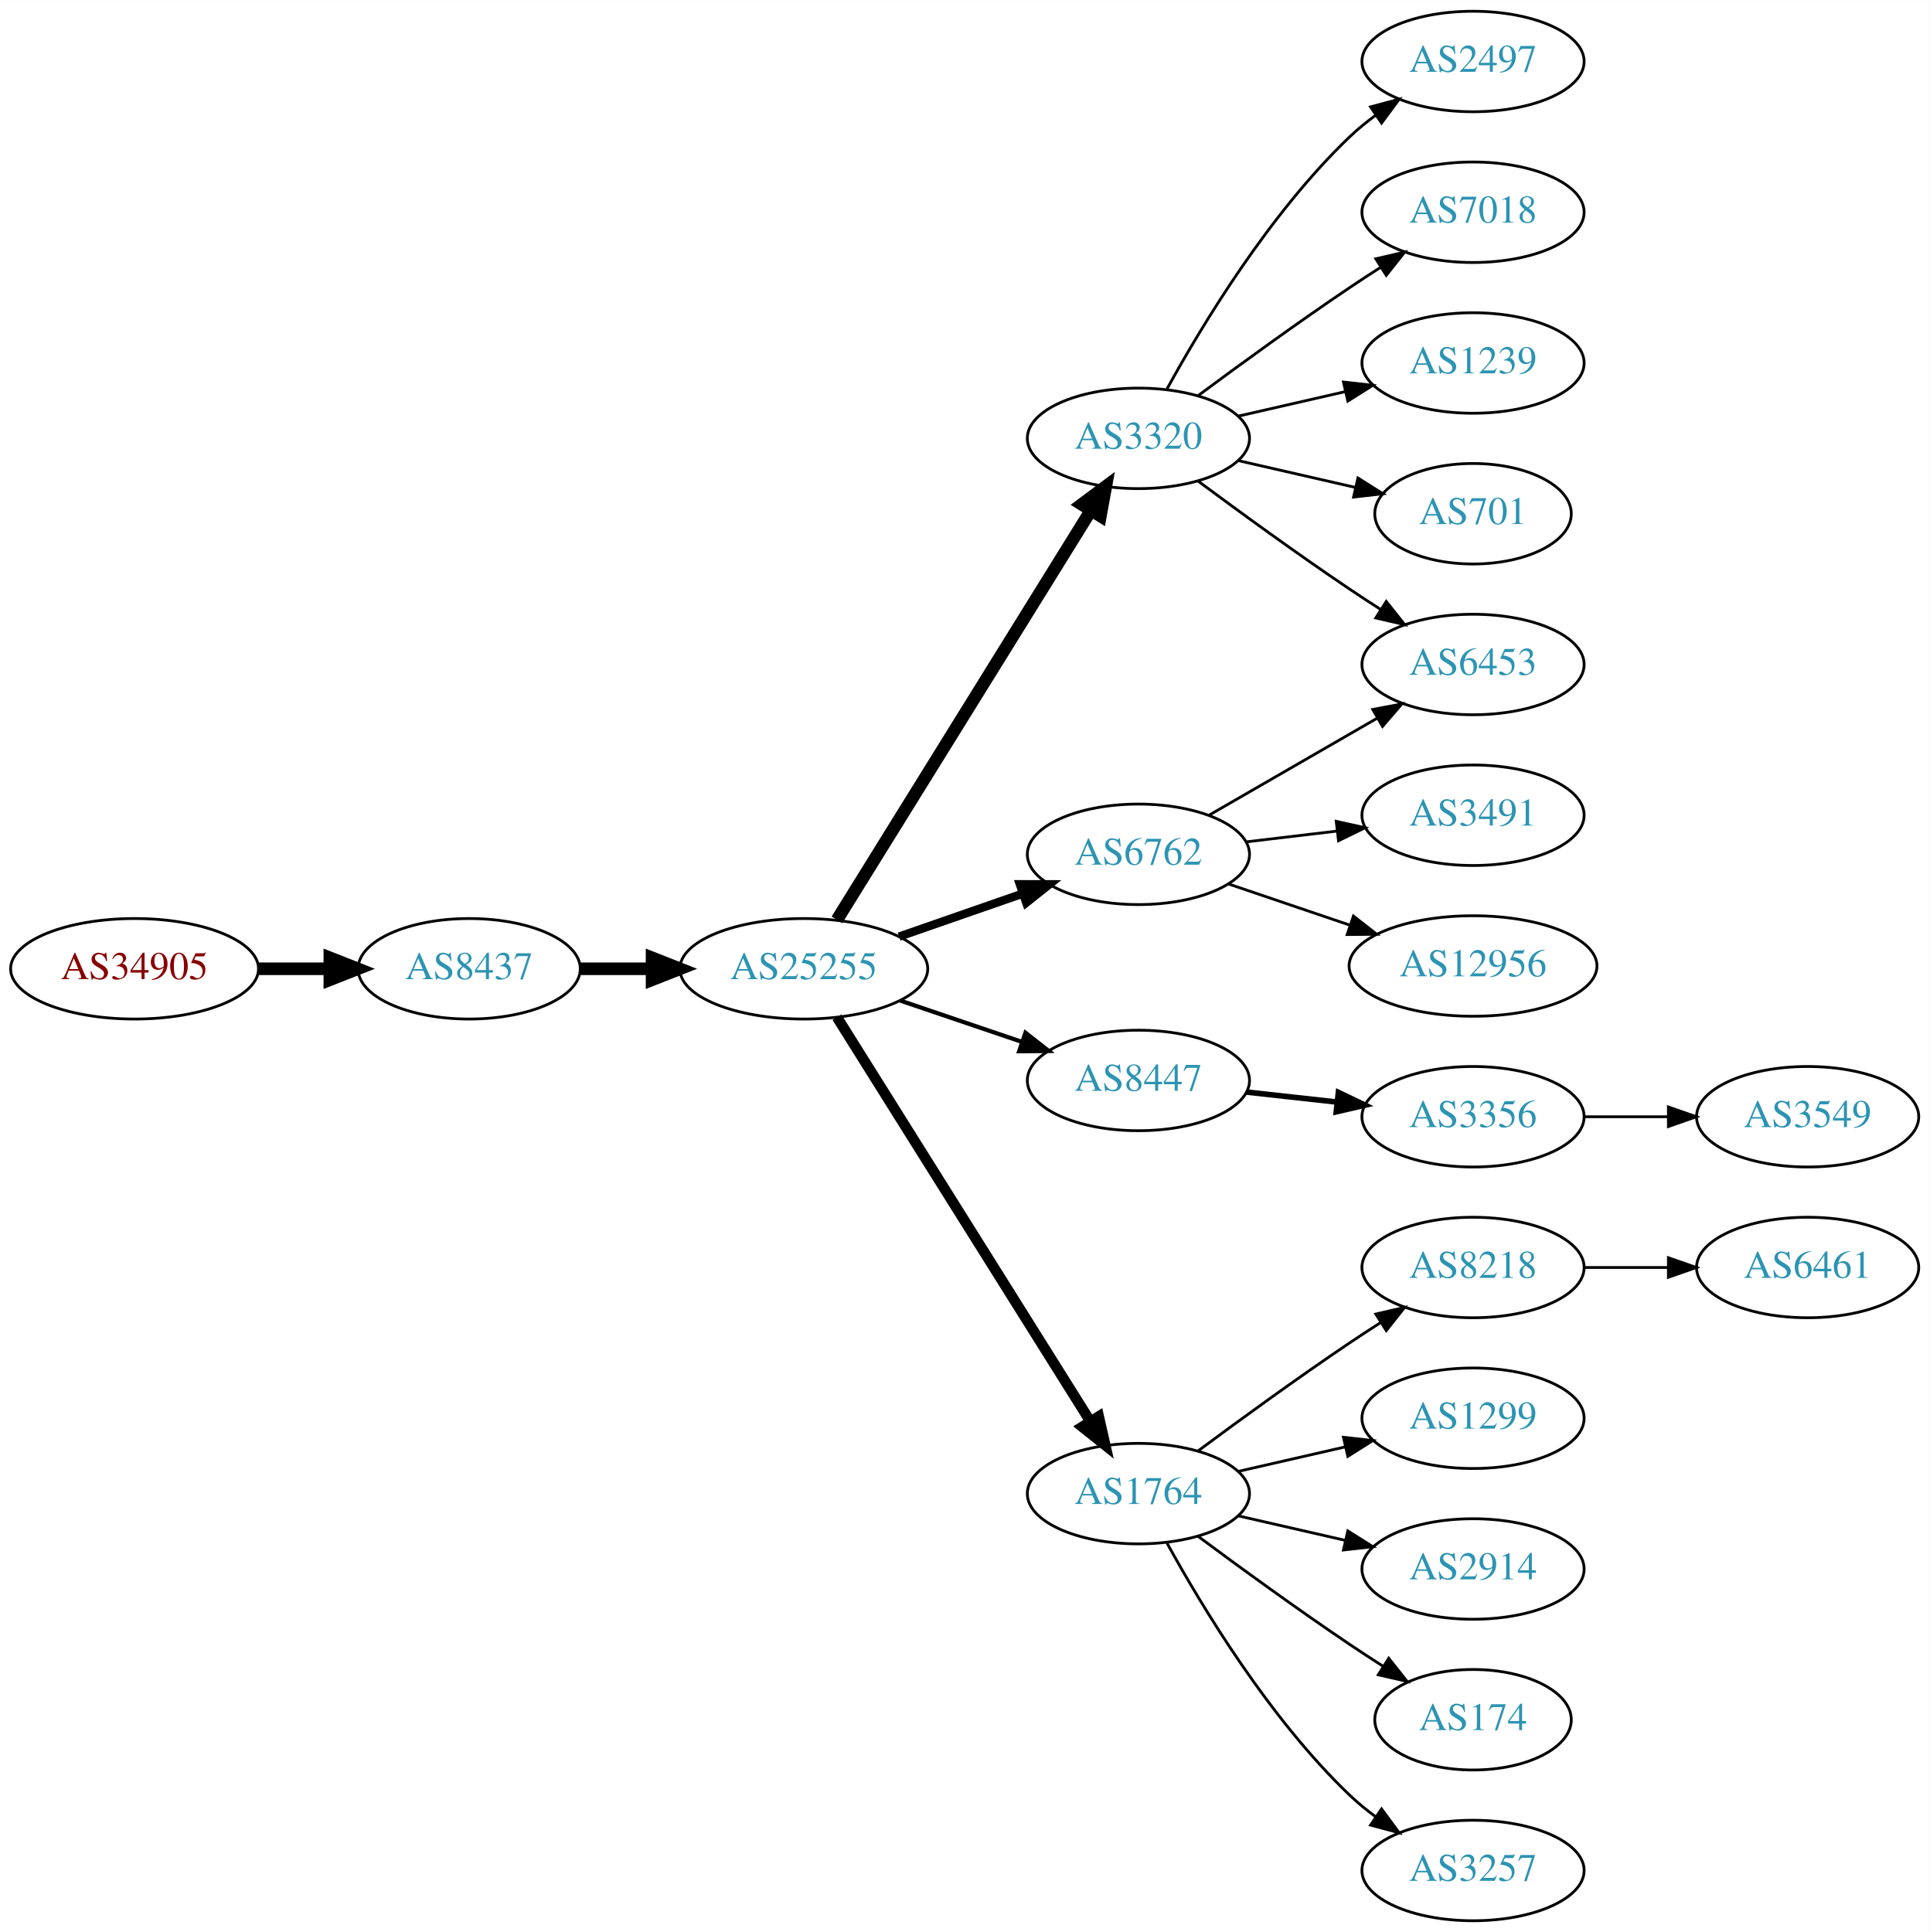
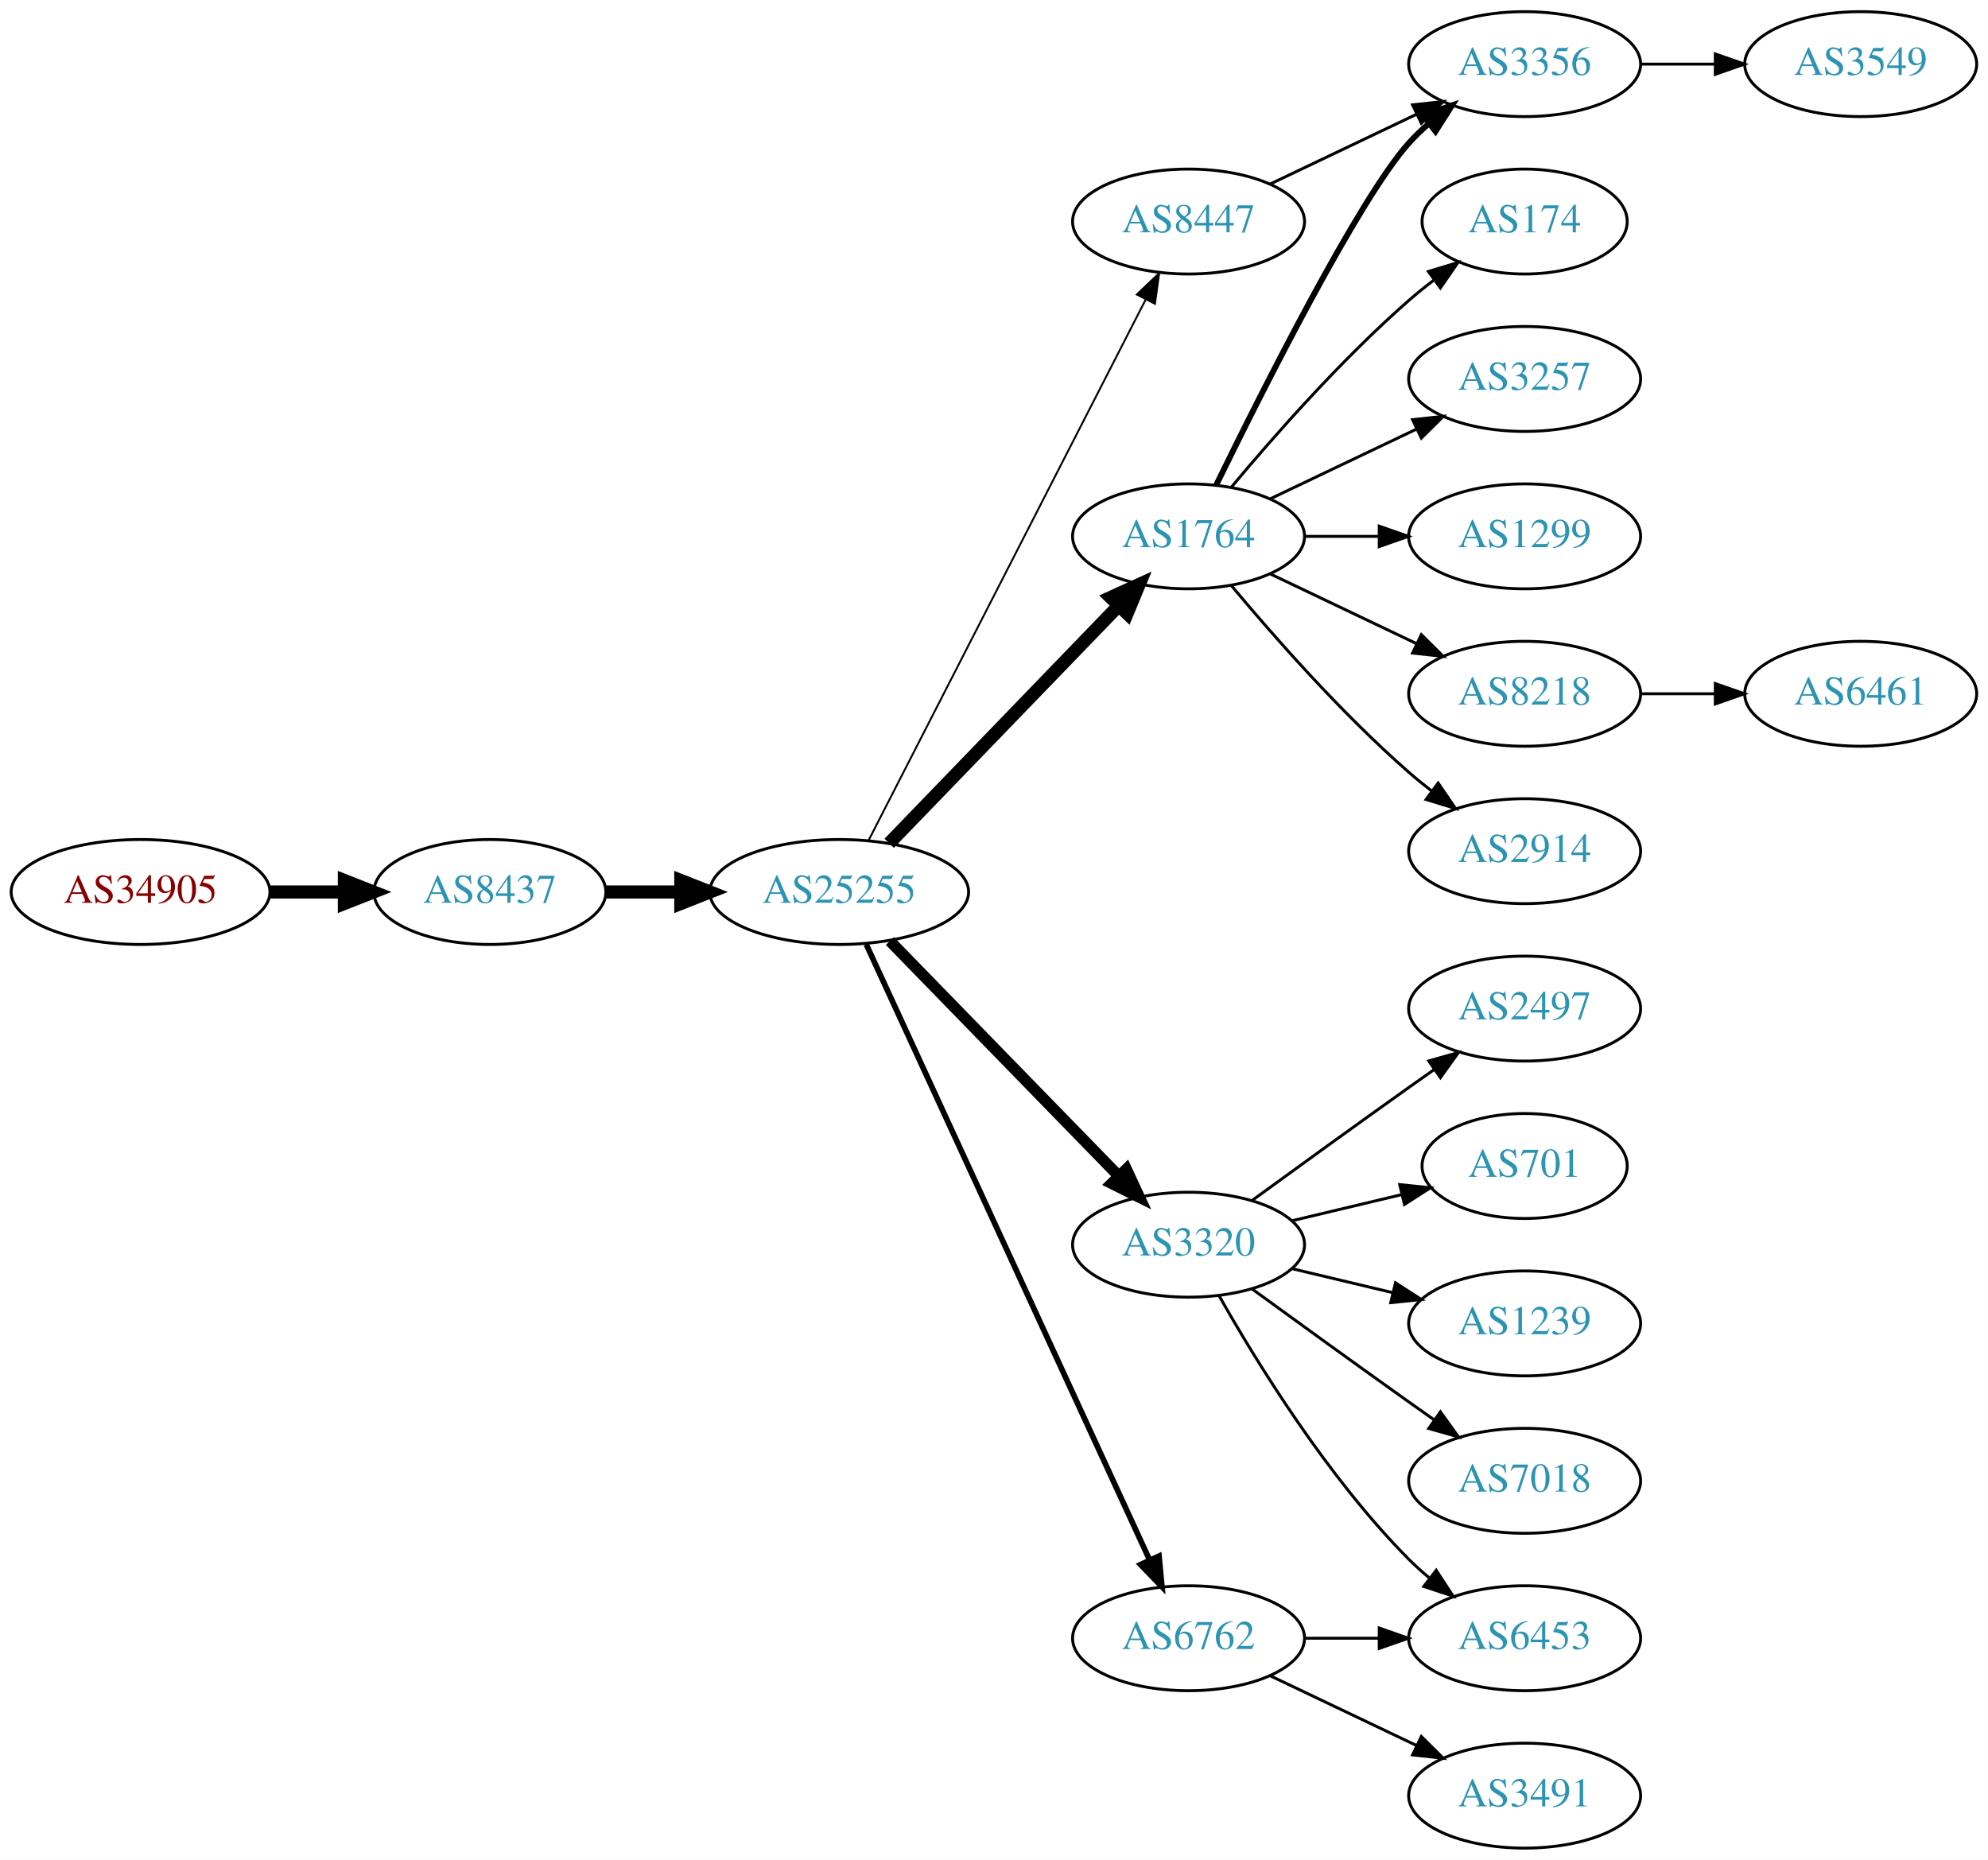
- <svg xmlns="http://www.w3.org/2000/svg" xmlns:xlink="http://www.w3.org/1999/xlink" width="691pt" height="692pt" viewBox="0.00 0.00 691.06 692.00">
-   <g id="graph0" class="graph" transform="scale(1 1) rotate(0) translate(4 688)">
-     <polygon fill="white" stroke="none" points="-4,4 -4,-688 687.055,-688 687.055,4 -4,4" />
+ <svg xmlns="http://www.w3.org/2000/svg" xmlns:xlink="http://www.w3.org/1999/xlink" width="682pt" height="638pt" viewBox="0.00 0.00 681.96 638.00">
+   <g id="graph0" class="graph" transform="scale(1 1) rotate(0) translate(4 634)">
+     <polygon fill="white" stroke="none" points="-4,4 -4,-634 677.956,-634 677.956,4 -4,4" />
    <g id="node1" class="node">
      <g id="a_node1">
        <a xlink:href="/asn/34905" xlink:title="AS34905 ~ Walter-Simmer-Strasse 4 [AT]">
-           <ellipse fill="#ffffff" stroke="black" cx="44.196" cy="-341" rx="44.393" ry="18" />
-           <text text-anchor="middle" x="44.196" y="-337.3" font-family="Times,serif" font-size="14.00" fill="#880000">AS34905</text>
+           <ellipse fill="#ffffff" stroke="black" cx="44.196" cy="-328" rx="44.393" ry="18" />
+           <text text-anchor="middle" x="44.196" y="-324.3" font-family="Times,serif" font-size="14.00" fill="#880000">AS34905</text>
        </a>
      </g>
    </g>
    <g id="node2" class="node">
      <g id="a_node2">
        <a xlink:href="/asn/8437" xlink:title="AS8437 ~ Hutchison Drei Austria GmbH [AT]">
-           <ellipse fill="#ffffff" stroke="black" cx="164.039" cy="-341" rx="39.794" ry="18" />
-           <text text-anchor="middle" x="164.039" y="-337.3" font-family="Times,serif" font-size="14.00" fill="#2c94b3">AS8437</text>
+           <ellipse fill="#ffffff" stroke="black" cx="164.039" cy="-328" rx="39.794" ry="18" />
+           <text text-anchor="middle" x="164.039" y="-324.3" font-family="Times,serif" font-size="14.00" fill="#2c94b3">AS8437</text>
        </a>
      </g>
    </g>
    <g id="edge1" class="edge">
-       <path fill="none" stroke="black" stroke-width="4.5" d="M88.407,-341C96.72,-341 105.482,-341 113.965,-341" />
-       <polygon fill="black" stroke="black" stroke-width="4.5" points="114.123,-344.938 124.123,-341 114.123,-337.063 114.123,-344.938" />
+       <path fill="none" stroke="black" stroke-width="4.5" d="M88.407,-328C96.72,-328 105.482,-328 113.965,-328" />
+       <polygon fill="black" stroke="black" stroke-width="4.5" points="114.123,-331.938 124.123,-328 114.123,-324.063 114.123,-331.938" />
    </g>
    <g id="node3" class="node">
      <g id="a_node3">
        <a xlink:href="/asn/25255" xlink:title="AS25255 ~ ==&gt; TELE2 AUSTRIA &lt;== [AT]">
-           <ellipse fill="#ffffff" stroke="black" cx="283.881" cy="-341" rx="44.393" ry="18" />
-           <text text-anchor="middle" x="283.881" y="-337.3" font-family="Times,serif" font-size="14.00" fill="#2c94b3">AS25255</text>
+           <ellipse fill="#ffffff" stroke="black" cx="283.881" cy="-328" rx="44.393" ry="18" />
+           <text text-anchor="middle" x="283.881" y="-324.3" font-family="Times,serif" font-size="14.00" fill="#2c94b3">AS25255</text>
        </a>
      </g>
    </g>
    <g id="edge2" class="edge">
-       <path fill="none" stroke="black" stroke-width="4.5" d="M203.951,-341C212.054,-341 220.729,-341 229.255,-341" />
-       <polygon fill="black" stroke="black" stroke-width="4.5" points="229.533,-344.938 239.533,-341 229.533,-337.063 229.533,-344.938" />
+       <path fill="none" stroke="black" stroke-width="4.5" d="M203.951,-328C212.054,-328 220.729,-328 229.255,-328" />
+       <polygon fill="black" stroke="black" stroke-width="4.5" points="229.533,-331.938 239.533,-328 229.533,-324.063 229.533,-331.938" />
    </g>
    <g id="node4" class="node">
      <g id="a_node4">
-         <a xlink:href="/asn/6762" xlink:title="AS6762 ~ TELECOM ITALIA SPARKLE S.p.A. [IT]">
-           <ellipse fill="#ffffff" stroke="black" cx="403.724" cy="-382" rx="39.794" ry="18" />
-           <text text-anchor="middle" x="403.724" y="-378.3" font-family="Times,serif" font-size="14.00" fill="#2c94b3">AS6762</text>
+         <a xlink:href="/asn/1764" xlink:title="AS1764 ~ NEXTLAYER-AS [AT]">
+           <ellipse fill="#ffffff" stroke="black" cx="403.724" cy="-450" rx="39.794" ry="18" />
+           <text text-anchor="middle" x="403.724" y="-446.3" font-family="Times,serif" font-size="14.00" fill="#2c94b3">AS1764</text>
        </a>
      </g>
    </g>
    <g id="edge3" class="edge">
-       <path fill="none" stroke="black" stroke-width="3" d="M318.021,-352.53C331.738,-357.302 347.777,-362.883 362.187,-367.896" />
-       <polygon fill="black" stroke="black" stroke-width="3" points="361.259,-371.279 371.853,-371.26 363.559,-364.668 361.259,-371.279" />
+       <path fill="none" stroke="black" stroke-width="4.5" d="M301.02,-344.708C321.383,-365.789 356.536,-402.183 379.711,-426.175" />
+       <polygon fill="black" stroke="black" stroke-width="4.5" points="377.001,-429.037 386.78,-433.494 382.665,-423.566 377.001,-429.037" />
    </g>
    <g id="node5" class="node">
      <g id="a_node5">
-         <a xlink:href="/asn/8447" xlink:title="AS8447 ~ A1 Telekom Austria AG [AT]">
-           <ellipse fill="#ffffff" stroke="black" cx="403.724" cy="-301" rx="39.794" ry="18" />
-           <text text-anchor="middle" x="403.724" y="-297.3" font-family="Times,serif" font-size="14.00" fill="#2c94b3">AS8447</text>
+         <a xlink:href="/asn/3320" xlink:title="AS3320 ~ DTAG [DE]">
+           <ellipse fill="#ffffff" stroke="black" cx="403.724" cy="-207" rx="39.794" ry="18" />
+           <text text-anchor="middle" x="403.724" y="-203.3" font-family="Times,serif" font-size="14.00" fill="#2c94b3">AS3320</text>
        </a>
      </g>
    </g>
    <g id="edge4" class="edge">
-       <path fill="none" stroke="black" stroke-width="1.5" d="M318.335,-329.645C331.936,-325.028 347.778,-319.651 362.039,-314.81" />
-       <polygon fill="black" stroke="black" stroke-width="1.5" points="363.268,-318.089 371.613,-311.56 361.018,-311.46 363.268,-318.089" />
+       <path fill="none" stroke="black" stroke-width="3.857" d="M301.267,-311.175C321.696,-290.198 356.734,-254.222 379.814,-230.523" />
+       <polygon fill="black" stroke="black" stroke-width="3.857" points="382.384,-232.901 386.854,-223.295 377.37,-228.017 382.384,-232.901" />
    </g>
    <g id="node6" class="node">
      <g id="a_node6">
-         <a xlink:href="/asn/1764" xlink:title="AS1764 ~ NEXTLAYER-AS [AT]">
-           <ellipse fill="#ffffff" stroke="black" cx="403.724" cy="-153" rx="39.794" ry="18" />
-           <text text-anchor="middle" x="403.724" y="-149.3" font-family="Times,serif" font-size="14.00" fill="#2c94b3">AS1764</text>
+         <a xlink:href="/asn/6762" xlink:title="AS6762 ~ TELECOM ITALIA SPARKLE S.p.A. [IT]">
+           <ellipse fill="#ffffff" stroke="black" cx="403.724" cy="-72" rx="39.794" ry="18" />
+           <text text-anchor="middle" x="403.724" y="-68.3" font-family="Times,serif" font-size="14.00" fill="#2c94b3">AS6762</text>
        </a>
      </g>
    </g>
    <g id="edge5" class="edge">
-       <path fill="none" stroke="black" stroke-width="3.75" d="M295.756,-323.65C316.54,-290.494 362,-217.968 386.429,-178.996" />
-       <polygon fill="black" stroke="black" stroke-width="3.75" points="389.529,-180.64 391.875,-170.308 383.598,-176.922 389.529,-180.64" />
+       <path fill="none" stroke="black" stroke-width="1.929" d="M293.168,-309.999C313.544,-265.734 366.182,-151.383 390.309,-98.969" />
+       <polygon fill="black" stroke="black" stroke-width="1.929" points="393.601,-100.189 394.603,-89.642 387.242,-97.262 393.601,-100.189" />
    </g>
    <g id="node7" class="node">
      <g id="a_node7">
-         <a xlink:href="/asn/3320" xlink:title="AS3320 ~ DTAG [DE]">
-           <ellipse fill="#ffffff" stroke="black" cx="403.724" cy="-531" rx="39.794" ry="18" />
-           <text text-anchor="middle" x="403.724" y="-527.3" font-family="Times,serif" font-size="14.00" fill="#2c94b3">AS3320</text>
+         <a xlink:href="/asn/8447" xlink:title="AS8447 ~ A1 Telekom Austria AG [AT]">
+           <ellipse fill="#ffffff" stroke="black" cx="403.724" cy="-558" rx="39.794" ry="18" />
+           <text text-anchor="middle" x="403.724" y="-554.3" font-family="Times,serif" font-size="14.00" fill="#2c94b3">AS8447</text>
        </a>
      </g>
    </g>
    <g id="edge6" class="edge">
-       <path fill="none" stroke="black" stroke-width="4.5" d="M295.756,-358.534C316.592,-392.129 362.231,-465.713 386.614,-505.027" />
-       <polygon fill="black" stroke="black" stroke-width="4.5" points="383.428,-507.36 392.045,-513.783 390.12,-503.209 383.428,-507.36" />
+       <path fill="none" stroke="black" stroke-width="0.643" d="M293.932,-345.666C314.454,-385.719 364.622,-483.634 388.991,-531.196" />
+       <polygon fill="black" stroke="black" stroke-width="0.643" points="385.967,-532.97 393.642,-540.274 392.197,-529.778 385.967,-532.97" />
+     </g>
+     <g id="node8" class="node">
+       <g id="a_node8">
+         <a xlink:href="/asn/3356" xlink:title="AS3356 ~ Level 3 Parent, LLC [US]">
+           <ellipse fill="#ffffff" stroke="black" cx="519.017" cy="-612" rx="39.794" ry="18" />
+           <text text-anchor="middle" x="519.017" y="-608.3" font-family="Times,serif" font-size="14.00" fill="#2c94b3">AS3356</text>
+         </a>
+       </g>
+     </g>
+     <g id="edge7" class="edge">
+       <path fill="none" stroke="black" stroke-width="2" d="M413.162,-467.511C428.78,-499.509 462.167,-565.893 479.37,-585 481.373,-587.224 483.591,-589.363 485.924,-591.397" />
+       <polygon fill="black" stroke="black" stroke-width="2" points="484.122,-594.433 494.143,-597.873 488.454,-588.935 484.122,-594.433" />
+     </g>
+     <g id="node9" class="node">
+       <g id="a_node9">
+         <a xlink:href="/asn/174" xlink:title="AS174 ~ Cogent Communications [US]">
+           <ellipse fill="#ffffff" stroke="black" cx="519.017" cy="-558" rx="35.194" ry="18" />
+           <text text-anchor="middle" x="519.017" y="-554.3" font-family="Times,serif" font-size="14.00" fill="#2c94b3">AS174</text>
+         </a>
+       </g>
+     </g>
+     <g id="edge8" class="edge">
+       <path fill="none" stroke="black" d="M418.354,-466.817C432.636,-483.929 456.183,-510.745 479.37,-531 482.04,-533.332 484.913,-535.648 487.843,-537.886" />
+       <polygon fill="black" stroke="black" points="485.994,-540.87 496.134,-543.939 490.121,-535.216 485.994,-540.87" />
+     </g>
+     <g id="node10" class="node">
+       <g id="a_node10">
+         <a xlink:href="/asn/3257" xlink:title="AS3257 ~ GTT [DE]">
+           <ellipse fill="#ffffff" stroke="black" cx="519.017" cy="-504" rx="39.794" ry="18" />
+           <text text-anchor="middle" x="519.017" y="-500.3" font-family="Times,serif" font-size="14.00" fill="#2c94b3">AS3257</text>
+         </a>
+       </g>
+     </g>
+     <g id="edge9" class="edge">
+       <path fill="none" stroke="black" d="M431.86,-462.934C446.854,-470.081 465.675,-479.052 481.898,-486.785" />
+       <polygon fill="black" stroke="black" points="480.569,-490.028 491.102,-491.171 483.581,-483.709 480.569,-490.028" />
+     </g>
+     <g id="node11" class="node">
+       <g id="a_node11">
+         <a xlink:href="/asn/1299" xlink:title="AS1299 ~ Telia Carrier [EU]">
+           <ellipse fill="#ffffff" stroke="black" cx="519.017" cy="-450" rx="39.794" ry="18" />
+           <text text-anchor="middle" x="519.017" y="-446.3" font-family="Times,serif" font-size="14.00" fill="#2c94b3">AS1299</text>
+         </a>
+       </g>
+     </g>
+     <g id="edge10" class="edge">
+       <path fill="none" stroke="black" d="M443.396,-450C451.599,-450 460.363,-450 468.895,-450" />
+       <polygon fill="black" stroke="black" points="469.134,-453.5 479.134,-450 469.134,-446.5 469.134,-453.5" />
+     </g>
+     <g id="node12" class="node">
+       <g id="a_node12">
+         <a xlink:href="/asn/8218" xlink:title="AS8218 ~ legacy Neotelecoms [FR]">
+           <ellipse fill="#ffffff" stroke="black" cx="519.017" cy="-396" rx="39.794" ry="18" />
+           <text text-anchor="middle" x="519.017" y="-392.3" font-family="Times,serif" font-size="14.00" fill="#2c94b3">AS8218</text>
+         </a>
+       </g>
+     </g>
+     <g id="edge11" class="edge">
+       <path fill="none" stroke="black" d="M431.86,-437.066C446.854,-429.919 465.675,-420.948 481.898,-413.215" />
+       <polygon fill="black" stroke="black" points="483.581,-416.291 491.102,-408.829 480.569,-409.972 483.581,-416.291" />
+     </g>
+     <g id="node13" class="node">
+       <g id="a_node13">
+         <a xlink:href="/asn/2914" xlink:title="AS2914 ~ NTT America, Inc. [US]">
+           <ellipse fill="#ffffff" stroke="black" cx="519.017" cy="-342" rx="39.794" ry="18" />
+           <text text-anchor="middle" x="519.017" y="-338.3" font-family="Times,serif" font-size="14.00" fill="#2c94b3">AS2914</text>
+         </a>
+       </g>
+     </g>
+     <g id="edge12" class="edge">
+       <path fill="none" stroke="black" d="M418.354,-433.183C432.636,-416.071 456.183,-389.255 479.37,-369 481.836,-366.846 484.475,-364.706 487.172,-362.628" />
+       <polygon fill="black" stroke="black" points="489.345,-365.375 495.326,-356.63 485.197,-359.736 489.345,-365.375" />
+     </g>
+     <g id="node15" class="node">
+       <g id="a_node15">
+         <a xlink:href="/asn/2497" xlink:title="AS2497 ~ Internet Initiative Japan Inc. [JP]">
+           <ellipse fill="#ffffff" stroke="black" cx="519.017" cy="-288" rx="39.794" ry="18" />
+           <text text-anchor="middle" x="519.017" y="-284.3" font-family="Times,serif" font-size="14.00" fill="#2c94b3">AS2497</text>
+         </a>
+       </g>
+     </g>
+     <g id="edge14" class="edge">
+       <path fill="none" stroke="black" d="M425.572,-222.222C440.506,-233.091 461.12,-248.025 479.37,-261 482.191,-263.005 485.134,-265.085 488.082,-267.159" />
+       <polygon fill="black" stroke="black" points="486.109,-270.05 496.306,-272.926 490.128,-264.319 486.109,-270.05" />
+     </g>
+     <g id="node16" class="node">
+       <g id="a_node16">
+         <a xlink:href="/asn/701" xlink:title="AS701 ~ UUNET [US]">
+           <ellipse fill="#ffffff" stroke="black" cx="519.017" cy="-234" rx="35.194" ry="18" />
+           <text text-anchor="middle" x="519.017" y="-230.3" font-family="Times,serif" font-size="14.00" fill="#2c94b3">AS701</text>
+         </a>
+       </g>
+     </g>
+     <g id="edge15" class="edge">
+       <path fill="none" stroke="black" d="M439.331,-215.248C451.125,-218.058 464.43,-221.229 476.698,-224.153" />
+       <polygon fill="black" stroke="black" points="476.164,-227.624 486.703,-226.537 477.787,-220.814 476.164,-227.624" />
    </g>
    <g id="node17" class="node">
      <g id="a_node17">
+         <a xlink:href="/asn/1239" xlink:title="AS1239 ~ Sprint [US]">
+           <ellipse fill="#ffffff" stroke="black" cx="519.017" cy="-180" rx="39.794" ry="18" />
+           <text text-anchor="middle" x="519.017" y="-176.3" font-family="Times,serif" font-size="14.00" fill="#2c94b3">AS1239</text>
+         </a>
+       </g>
+     </g>
+     <g id="edge16" class="edge">
+       <path fill="none" stroke="black" d="M439.331,-198.752C450.202,-196.162 462.357,-193.265 473.799,-190.538" />
+       <polygon fill="black" stroke="black" points="474.705,-193.92 483.621,-188.197 473.082,-187.111 474.705,-193.92" />
+     </g>
+     <g id="node18" class="node">
+       <g id="a_node18">
        <a xlink:href="/asn/6453" xlink:title="AS6453 ~ TATA COMMUNICATIONS (AMERICA) INC [US]">
-           <ellipse fill="#ffffff" stroke="black" cx="523.566" cy="-450" rx="39.794" ry="18" />
-           <text text-anchor="middle" x="523.566" y="-446.3" font-family="Times,serif" font-size="14.00" fill="#2c94b3">AS6453</text>
-         </a>
-       </g>
+           <ellipse fill="#ffffff" stroke="black" cx="519.017" cy="-72" rx="39.794" ry="18" />
+           <text text-anchor="middle" x="519.017" y="-68.3" font-family="Times,serif" font-size="14.00" fill="#2c94b3">AS6453</text>
+         </a>
+       </g>
+     </g>
+     <g id="edge17" class="edge">
+       <path fill="none" stroke="black" d="M414.184,-189.51C426.965,-166.904 451.398,-127.114 479.37,-99 481.481,-96.879 483.777,-94.812 486.163,-92.829" />
+       <polygon fill="black" stroke="black" points="488.678,-95.31 494.478,-86.444 484.415,-89.758 488.678,-95.31" />
+     </g>
+     <g id="node19" class="node">
+       <g id="a_node19">
+         <a xlink:href="/asn/7018" xlink:title="AS7018 ~ AT&amp;T Services, Inc. [US]">
+           <ellipse fill="#ffffff" stroke="black" cx="519.017" cy="-126" rx="39.794" ry="18" />
+           <text text-anchor="middle" x="519.017" y="-122.3" font-family="Times,serif" font-size="14.00" fill="#2c94b3">AS7018</text>
+         </a>
+       </g>
+     </g>
+     <g id="edge18" class="edge">
+       <path fill="none" stroke="black" d="M425.572,-191.778C440.506,-180.909 461.12,-165.975 479.37,-153 482.191,-150.995 485.134,-148.915 488.082,-146.841" />
+       <polygon fill="black" stroke="black" points="490.128,-149.681 496.306,-141.074 486.109,-143.95 490.128,-149.681" />
    </g>
    <g id="edge20" class="edge">
-       <path fill="none" stroke="black" d="M428.855,-395.925C446.294,-405.988 470.068,-419.707 489.306,-430.808" />
-       <polygon fill="black" stroke="black" points="487.651,-433.893 498.062,-435.86 491.15,-427.83 487.651,-433.893" />
+       <path fill="none" stroke="black" d="M443.396,-72C451.599,-72 460.363,-72 468.895,-72" />
+       <polygon fill="black" stroke="black" points="469.134,-75.5 479.134,-72 469.134,-68.5 469.134,-75.5" />
    </g>
    <g id="node21" class="node">
      <g id="a_node21">
        <a xlink:href="/asn/3491" xlink:title="AS3491 ~ PCCW Global, Inc. [US]">
-           <ellipse fill="#ffffff" stroke="black" cx="523.566" cy="-396" rx="39.794" ry="18" />
-           <text text-anchor="middle" x="523.566" y="-392.3" font-family="Times,serif" font-size="14.00" fill="#2c94b3">AS3491</text>
+           <ellipse fill="#ffffff" stroke="black" cx="519.017" cy="-18" rx="39.794" ry="18" />
+           <text text-anchor="middle" x="519.017" y="-14.3" font-family="Times,serif" font-size="14.00" fill="#2c94b3">AS3491</text>
        </a>
      </g>
    </g>
    <g id="edge21" class="edge">
-       <path fill="none" stroke="black" d="M442.334,-386.468C452.645,-387.693 463.962,-389.038 474.763,-390.321" />
-       <polygon fill="black" stroke="black" points="474.566,-393.822 484.909,-391.526 475.392,-386.871 474.566,-393.822" />
-     </g>
-     <g id="node22" class="node">
-       <g id="a_node22">
-         <a xlink:href="/asn/12956" xlink:title="AS12956 ~ TELXIUS [ES]">
-           <ellipse fill="#ffffff" stroke="black" cx="523.566" cy="-342" rx="44.393" ry="18" />
-           <text text-anchor="middle" x="523.566" y="-338.3" font-family="Times,serif" font-size="14.00" fill="#2c94b3">AS12956</text>
-         </a>
-       </g>
+       <path fill="none" stroke="black" d="M431.86,-59.066C446.854,-51.919 465.675,-42.948 481.898,-35.215" />
+       <polygon fill="black" stroke="black" points="483.581,-38.291 491.102,-30.829 480.569,-31.972 483.581,-38.291" />
    </g>
    <g id="edge22" class="edge">
-       <path fill="none" stroke="black" d="M435.994,-371.386C449.29,-366.872 465.016,-361.535 479.392,-356.655" />
-       <polygon fill="black" stroke="black" points="480.739,-359.894 489.083,-353.365 478.489,-353.265 480.739,-359.894" />
-     </g>
-     <g id="node8" class="node">
-       <g id="a_node8">
-         <a xlink:href="/asn/3356" xlink:title="AS3356 ~ Level 3 Parent, LLC [US]">
-           <ellipse fill="#ffffff" stroke="black" cx="523.566" cy="-288" rx="39.794" ry="18" />
-           <text text-anchor="middle" x="523.566" y="-284.3" font-family="Times,serif" font-size="14.00" fill="#2c94b3">AS3356</text>
-         </a>
-       </g>
-     </g>
-     <g id="edge7" class="edge">
-       <path fill="none" stroke="black" stroke-width="2" d="M442.334,-296.851C452.645,-295.713 463.962,-294.465 474.763,-293.274" />
-       <polygon fill="black" stroke="black" stroke-width="2" points="475.353,-296.73 484.909,-292.154 474.586,-289.772 475.353,-296.73" />
-     </g>
-     <g id="node9" class="node">
-       <g id="a_node9">
-         <a xlink:href="/asn/8218" xlink:title="AS8218 ~ legacy Neotelecoms [FR]">
-           <ellipse fill="#ffffff" stroke="black" cx="523.566" cy="-234" rx="39.794" ry="18" />
-           <text text-anchor="middle" x="523.566" y="-230.3" font-family="Times,serif" font-size="14.00" fill="#2c94b3">AS8218</text>
-         </a>
-       </g>
-     </g>
-     <g id="edge8" class="edge">
-       <path fill="none" stroke="black" d="M425.054,-168.277C439.916,-179.304 460.661,-194.407 479.37,-207 482.919,-209.389 486.67,-211.839 490.418,-214.242" />
-       <polygon fill="black" stroke="black" points="488.744,-217.325 499.067,-219.712 492.486,-211.409 488.744,-217.325" />
-     </g>
-     <g id="node10" class="node">
-       <g id="a_node10">
-         <a xlink:href="/asn/1299" xlink:title="AS1299 ~ Telia Carrier [EU]">
-           <ellipse fill="#ffffff" stroke="black" cx="523.566" cy="-180" rx="39.794" ry="18" />
-           <text text-anchor="middle" x="523.566" y="-176.3" font-family="Times,serif" font-size="14.00" fill="#2c94b3">AS1299</text>
-         </a>
-       </g>
-     </g>
-     <g id="edge9" class="edge">
-       <path fill="none" stroke="black" d="M439.443,-160.955C451.443,-163.704 465.064,-166.825 477.756,-169.733" />
-       <polygon fill="black" stroke="black" points="477.159,-173.187 487.688,-172.009 478.722,-166.364 477.159,-173.187" />
-     </g>
-     <g id="node11" class="node">
-       <g id="a_node11">
-         <a xlink:href="/asn/2914" xlink:title="AS2914 ~ NTT America, Inc. [US]">
-           <ellipse fill="#ffffff" stroke="black" cx="523.566" cy="-126" rx="39.794" ry="18" />
-           <text text-anchor="middle" x="523.566" y="-122.3" font-family="Times,serif" font-size="14.00" fill="#2c94b3">AS2914</text>
-         </a>
-       </g>
-     </g>
-     <g id="edge10" class="edge">
-       <path fill="none" stroke="black" d="M439.443,-145.045C451.443,-142.296 465.064,-139.175 477.756,-136.267" />
-       <polygon fill="black" stroke="black" points="478.722,-139.636 487.688,-133.991 477.159,-132.813 478.722,-139.636" />
-     </g>
-     <g id="node12" class="node">
-       <g id="a_node12">
-         <a xlink:href="/asn/174" xlink:title="AS174 ~ Cogent Communications [US]">
-           <ellipse fill="#ffffff" stroke="black" cx="523.566" cy="-72" rx="35.194" ry="18" />
-           <text text-anchor="middle" x="523.566" y="-68.3" font-family="Times,serif" font-size="14.00" fill="#2c94b3">AS174</text>
-         </a>
-       </g>
-     </g>
-     <g id="edge11" class="edge">
-       <path fill="none" stroke="black" d="M425.054,-137.723C439.916,-126.696 460.661,-111.593 479.37,-99 483.188,-96.43 487.238,-93.79 491.268,-91.214" />
-       <polygon fill="black" stroke="black" points="493.372,-94.025 499.962,-85.729 489.637,-88.105 493.372,-94.025" />
-     </g>
-     <g id="node13" class="node">
-       <g id="a_node13">
-         <a xlink:href="/asn/3257" xlink:title="AS3257 ~ GTT [DE]">
-           <ellipse fill="#ffffff" stroke="black" cx="523.566" cy="-18" rx="39.794" ry="18" />
-           <text text-anchor="middle" x="523.566" y="-14.3" font-family="Times,serif" font-size="14.00" fill="#2c94b3">AS3257</text>
-         </a>
-       </g>
-     </g>
-     <g id="edge12" class="edge">
-       <path fill="none" stroke="black" d="M413.965,-135.287C426.51,-112.439 450.687,-72.389 479.37,-45 482.238,-42.261 485.427,-39.653 488.736,-37.215" />
-       <polygon fill="black" stroke="black" points="490.8,-40.044 497.096,-31.523 486.86,-34.258 490.8,-40.044" />
-     </g>
-     <g id="node15" class="node">
-       <g id="a_node15">
-         <a xlink:href="/asn/2497" xlink:title="AS2497 ~ Internet Initiative Japan Inc. [JP]">
-           <ellipse fill="#ffffff" stroke="black" cx="523.566" cy="-666" rx="39.794" ry="18" />
-           <text text-anchor="middle" x="523.566" y="-662.3" font-family="Times,serif" font-size="14.00" fill="#2c94b3">AS2497</text>
-         </a>
-       </g>
-     </g>
-     <g id="edge14" class="edge">
-       <path fill="none" stroke="black" d="M413.965,-548.713C426.51,-571.561 450.687,-611.611 479.37,-639 482.238,-641.739 485.427,-644.347 488.736,-646.785" />
-       <polygon fill="black" stroke="black" points="486.86,-649.742 497.096,-652.477 490.8,-643.956 486.86,-649.742" />
-     </g>
-     <g id="node16" class="node">
-       <g id="a_node16">
-         <a xlink:href="/asn/7018" xlink:title="AS7018 ~ AT&amp;T Services, Inc. [US]">
-           <ellipse fill="#ffffff" stroke="black" cx="523.566" cy="-612" rx="39.794" ry="18" />
-           <text text-anchor="middle" x="523.566" y="-608.3" font-family="Times,serif" font-size="14.00" fill="#2c94b3">AS7018</text>
-         </a>
-       </g>
-     </g>
-     <g id="edge15" class="edge">
-       <path fill="none" stroke="black" d="M425.054,-546.277C439.916,-557.304 460.661,-572.407 479.37,-585 482.919,-587.389 486.67,-589.839 490.418,-592.242" />
-       <polygon fill="black" stroke="black" points="488.744,-595.325 499.067,-597.712 492.486,-589.409 488.744,-595.325" />
-     </g>
-     <g id="edge16" class="edge">
-       <path fill="none" stroke="black" d="M425.054,-515.723C439.916,-504.696 460.661,-489.593 479.37,-477 482.919,-474.611 486.67,-472.161 490.418,-469.758" />
-       <polygon fill="black" stroke="black" points="492.486,-472.591 499.067,-464.288 488.744,-466.675 492.486,-472.591" />
-     </g>
-     <g id="node18" class="node">
-       <g id="a_node18">
-         <a xlink:href="/asn/1239" xlink:title="AS1239 ~ Sprint [US]">
-           <ellipse fill="#ffffff" stroke="black" cx="523.566" cy="-558" rx="39.794" ry="18" />
-           <text text-anchor="middle" x="523.566" y="-554.3" font-family="Times,serif" font-size="14.00" fill="#2c94b3">AS1239</text>
-         </a>
-       </g>
-     </g>
-     <g id="edge17" class="edge">
-       <path fill="none" stroke="black" d="M439.443,-538.955C451.443,-541.704 465.064,-544.825 477.756,-547.733" />
-       <polygon fill="black" stroke="black" points="477.159,-551.187 487.688,-550.009 478.722,-544.364 477.159,-551.187" />
-     </g>
-     <g id="node19" class="node">
-       <g id="a_node19">
-         <a xlink:href="/asn/701" xlink:title="AS701 ~ UUNET [US]">
-           <ellipse fill="#ffffff" stroke="black" cx="523.566" cy="-504" rx="35.194" ry="18" />
-           <text text-anchor="middle" x="523.566" y="-500.3" font-family="Times,serif" font-size="14.00" fill="#2c94b3">AS701</text>
-         </a>
-       </g>
-     </g>
-     <g id="edge18" class="edge">
-       <path fill="none" stroke="black" d="M439.443,-523.045C452.536,-520.045 467.558,-516.604 481.199,-513.478" />
-       <polygon fill="black" stroke="black" points="482.34,-516.807 491.306,-511.162 480.777,-509.984 482.34,-516.807" />
+       <path fill="none" stroke="black" d="M431.86,-570.934C446.854,-578.081 465.675,-587.052 481.898,-594.785" />
+       <polygon fill="black" stroke="black" points="480.569,-598.028 491.102,-599.171 483.581,-591.709 480.569,-598.028" />
+     </g>
+     <g id="node14" class="node">
+       <g id="a_node14">
+         <a xlink:href="/asn/3549" xlink:title="AS3549 ~ Level 3 Parent, LLC [US]">
+           <ellipse fill="#ffffff" stroke="black" cx="634.31" cy="-612" rx="39.794" ry="18" />
+           <text text-anchor="middle" x="634.31" y="-608.3" font-family="Times,serif" font-size="14.00" fill="#2c94b3">AS3549</text>
+         </a>
+       </g>
+     </g>
+     <g id="edge13" class="edge">
+       <path fill="none" stroke="black" d="M558.689,-612C566.892,-612 575.656,-612 584.188,-612" />
+       <polygon fill="black" stroke="black" points="584.427,-615.5 594.427,-612 584.427,-608.5 584.427,-615.5" />
    </g>
    <g id="node20" class="node">
      <g id="a_node20">
-         <a xlink:href="/asn/3549" xlink:title="AS3549 ~ Level 3 Parent, LLC [US]">
-           <ellipse fill="#ffffff" stroke="black" cx="643.409" cy="-288" rx="39.794" ry="18" />
-           <text text-anchor="middle" x="643.409" y="-284.3" font-family="Times,serif" font-size="14.00" fill="#2c94b3">AS3549</text>
+         <a xlink:href="/asn/6461" xlink:title="AS6461 ~ ZAYO-6461 [US]">
+           <ellipse fill="#ffffff" stroke="black" cx="634.31" cy="-396" rx="39.794" ry="18" />
+           <text text-anchor="middle" x="634.31" y="-392.3" font-family="Times,serif" font-size="14.00" fill="#2c94b3">AS6461</text>
        </a>
      </g>
    </g>
    <g id="edge19" class="edge">
-       <path fill="none" stroke="black" d="M563.479,-288C573.032,-288 583.382,-288 593.345,-288" />
-       <polygon fill="black" stroke="black" points="593.537,-291.5 603.537,-288 593.537,-284.5 593.537,-291.5" />
-     </g>
-     <g id="node14" class="node">
-       <g id="a_node14">
-         <a xlink:href="/asn/6461" xlink:title="AS6461 ~ Zayo Bandwidth [US]">
-           <ellipse fill="#ffffff" stroke="black" cx="643.409" cy="-234" rx="39.794" ry="18" />
-           <text text-anchor="middle" x="643.409" y="-230.3" font-family="Times,serif" font-size="14.00" fill="#2c94b3">AS6461</text>
-         </a>
-       </g>
-     </g>
-     <g id="edge13" class="edge">
-       <path fill="none" stroke="black" d="M563.479,-234C573.032,-234 583.382,-234 593.345,-234" />
-       <polygon fill="black" stroke="black" points="593.537,-237.5 603.537,-234 593.537,-230.5 593.537,-237.5" />
+       <path fill="none" stroke="black" d="M558.689,-396C566.892,-396 575.656,-396 584.188,-396" />
+       <polygon fill="black" stroke="black" points="584.427,-399.5 594.427,-396 584.427,-392.5 584.427,-399.5" />
    </g>
  </g>
</svg>
